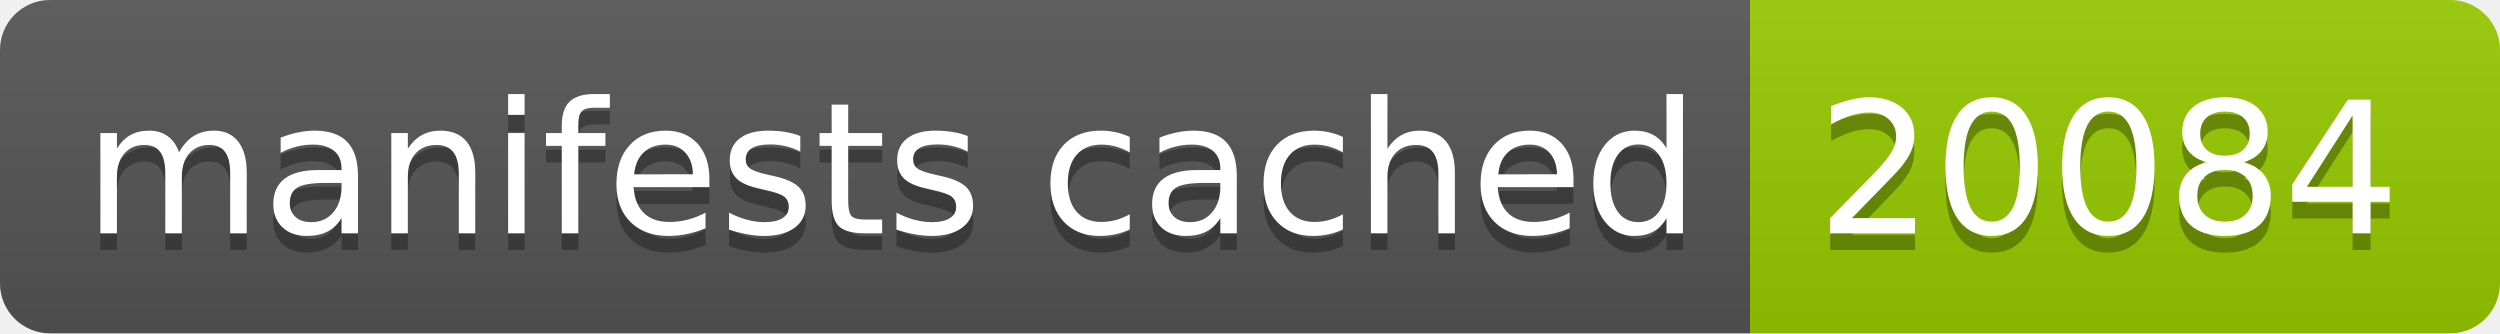
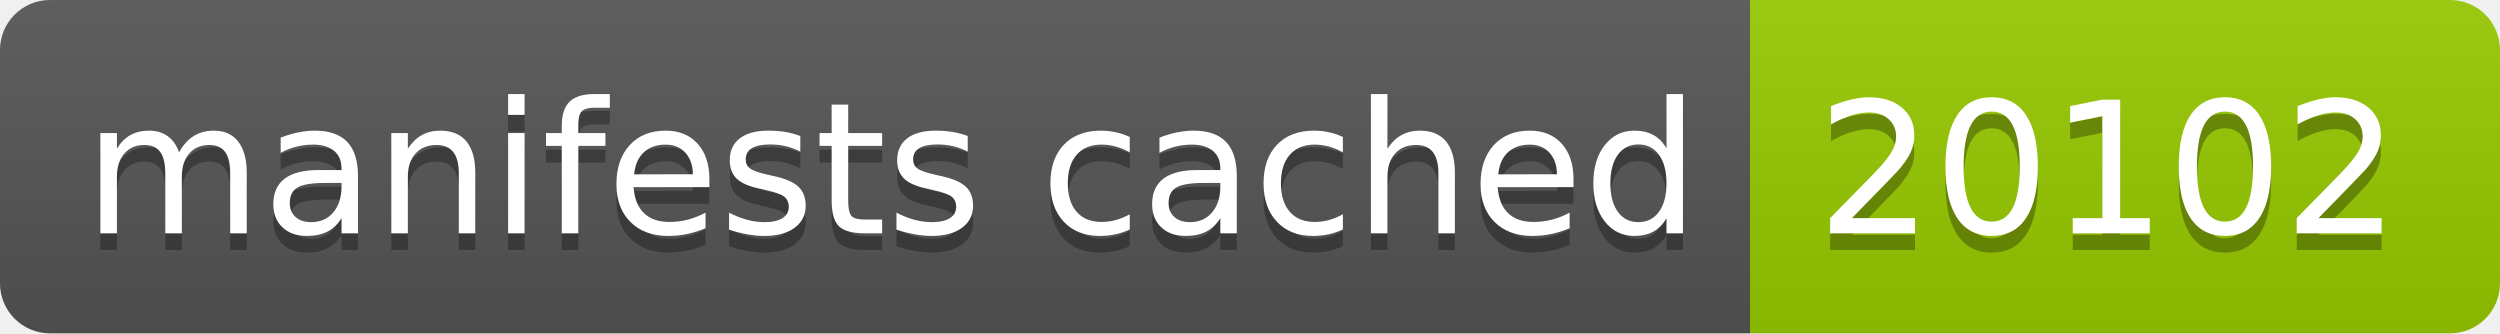
- <svg xmlns="http://www.w3.org/2000/svg" width="150" height="20" role="img" aria-label="manifests cached: 20084">
+ <svg xmlns="http://www.w3.org/2000/svg" width="150" height="20" role="img" aria-label="manifests cached: 20102">
  <linearGradient id="s" x2="0" y2="100%">
    <stop offset="0" stop-color="#bbb" stop-opacity=".1" />
    <stop offset="1" stop-opacity=".1" />
  </linearGradient>
  <clipPath id="r">
    <rect width="150" height="20" rx="3" fill="#fff" />
  </clipPath>
  <g clip-path="url(#r)">
    <rect width="105" height="20" fill="#555" />
    <rect x="105" width="45" height="20" fill="#97ca00" />
    <rect width="150" height="20" fill="url(#s)" />
  </g>
  <g fill="#fff" text-anchor="middle" font-family="Verdana,Geneva,DejaVu Sans,sans-serif" text-rendering="geometricPrecision" font-size="110">
    <text aria-hidden="true" x="535" y="150" fill="#010101" fill-opacity=".3" transform="scale(.1)" textLength="950">manifests cached</text>
    <text x="535" y="140" transform="scale(.1)" fill="#fff" textLength="950">manifests cached</text>
-     <text aria-hidden="true" x="1265" y="150" fill="#010101" fill-opacity=".3" transform="scale(.1)" textLength="350">20084</text>
-     <text x="1265" y="140" transform="scale(.1)" fill="#fff" textLength="350">20084</text>
+     <text aria-hidden="true" x="1265" y="150" fill="#010101" fill-opacity=".3" transform="scale(.1)" textLength="350">20102</text>
+     <text x="1265" y="140" transform="scale(.1)" fill="#fff" textLength="350">20102</text>
  </g>
</svg>
